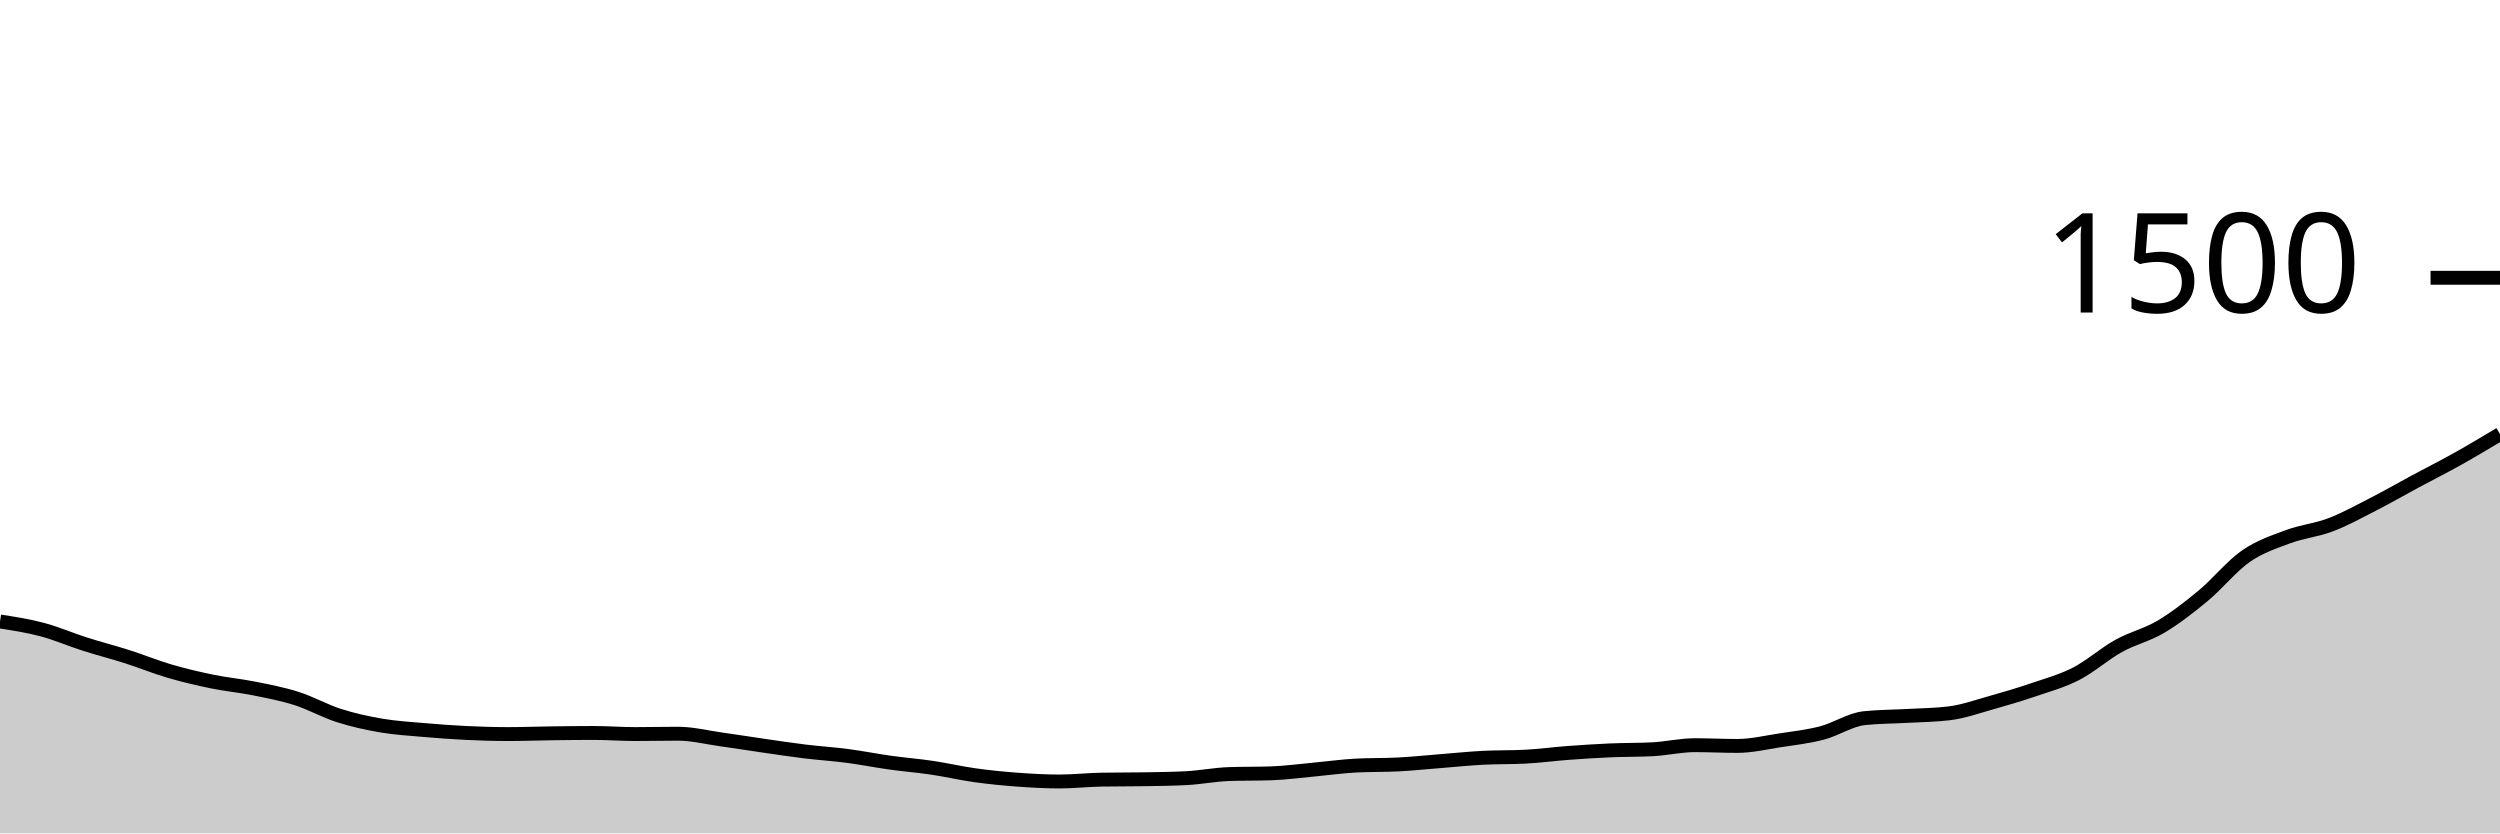
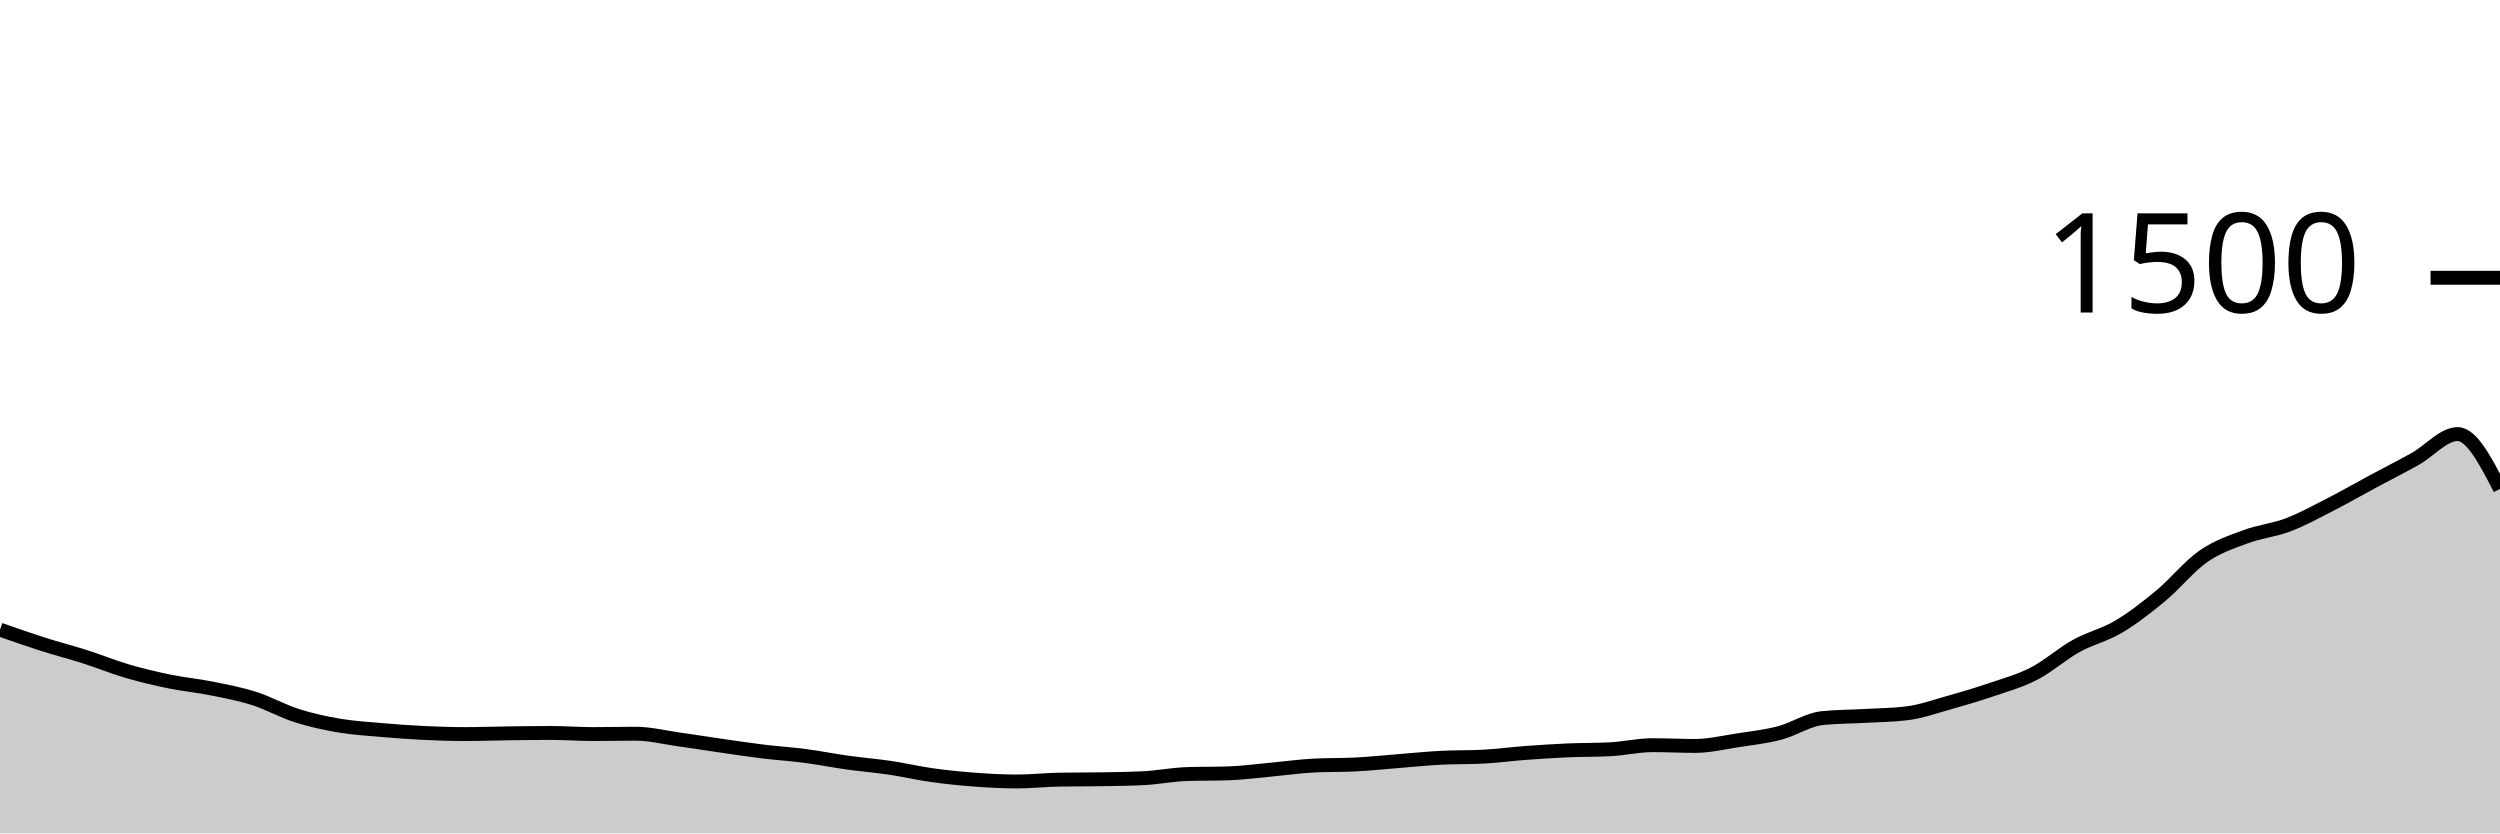
<svg xmlns="http://www.w3.org/2000/svg" viewBox="0 0 180 60">
  <g transform="translate(0,20)">
-     <path class="area" fill="rgba(0, 0, 0, 0.2)" d="M0,24.747C1.017,24.904,2.034,25.062,3.051,25.333C4.068,25.604,5.085,26.049,6.102,26.373C7.119,26.698,8.136,26.956,9.153,27.28C10.169,27.604,11.186,28.022,12.203,28.32C13.22,28.618,14.237,28.858,15.254,29.067C16.271,29.276,17.288,29.369,18.305,29.573C19.322,29.778,20.339,29.969,21.356,30.293C22.373,30.618,23.39,31.196,24.407,31.52C25.424,31.844,26.441,32.067,27.458,32.24C28.475,32.413,29.492,32.471,30.508,32.56C31.525,32.649,32.542,32.724,33.559,32.773C34.576,32.822,35.593,32.853,36.61,32.853C37.627,32.853,38.644,32.813,39.661,32.8C40.678,32.787,41.695,32.773,42.712,32.773C43.729,32.773,44.746,32.853,45.763,32.853C46.78,32.853,47.797,32.827,48.814,32.827C49.831,32.827,50.847,33.084,51.864,33.227C52.881,33.369,53.898,33.533,54.915,33.68C55.932,33.827,56.949,33.982,57.966,34.107C58.983,34.231,60,34.293,61.017,34.427C62.034,34.56,63.051,34.764,64.068,34.907C65.085,35.049,66.102,35.129,67.119,35.28C68.136,35.431,69.153,35.671,70.169,35.813C71.186,35.956,72.203,36.058,73.22,36.133C74.237,36.209,75.254,36.267,76.271,36.267C77.288,36.267,78.305,36.151,79.322,36.133C80.339,36.116,81.356,36.124,82.373,36.107C83.39,36.089,84.407,36.08,85.424,36.027C86.441,35.973,87.458,35.769,88.475,35.733C89.492,35.698,90.508,35.716,91.525,35.68C92.542,35.644,93.559,35.507,94.576,35.413C95.593,35.32,96.61,35.173,97.627,35.12C98.644,35.067,99.661,35.093,100.678,35.04C101.695,34.987,102.712,34.88,103.729,34.8C104.746,34.72,105.763,34.613,106.78,34.56C107.797,34.507,108.814,34.533,109.831,34.48C110.847,34.427,111.864,34.289,112.881,34.213C113.898,34.138,114.915,34.071,115.932,34.027C116.949,33.982,117.966,34,118.983,33.947C120,33.893,121.017,33.653,122.034,33.653C123.051,33.653,124.068,33.707,125.085,33.707C126.102,33.707,127.119,33.462,128.136,33.307C129.153,33.151,130.169,33.04,131.186,32.773C132.203,32.507,133.22,31.813,134.237,31.707C135.254,31.6,136.271,31.604,137.288,31.547C138.305,31.489,139.322,31.484,140.339,31.36C141.356,31.236,142.373,30.871,143.39,30.587C144.407,30.302,145.424,30,146.441,29.653C147.458,29.307,148.475,29.031,149.492,28.507C150.508,27.982,151.525,27.071,152.542,26.507C153.559,25.942,154.576,25.724,155.593,25.12C156.61,24.516,157.627,23.724,158.644,22.88C159.661,22.036,160.678,20.76,161.695,20.053C162.712,19.347,163.729,19.018,164.746,18.64C165.763,18.262,166.78,18.173,167.797,17.787C168.814,17.4,169.831,16.84,170.847,16.32C171.864,15.8,172.881,15.213,173.898,14.667C174.915,14.12,175.932,13.609,176.949,13.04C177.966,12.471,178.983,11.862,180,11.253L180,40C178.983,40,177.966,40,176.949,40C175.932,40,174.915,40,173.898,40C172.881,40,171.864,40,170.847,40C169.831,40,168.814,40,167.797,40C166.78,40,165.763,40,164.746,40C163.729,40,162.712,40,161.695,40C160.678,40,159.661,40,158.644,40C157.627,40,156.61,40,155.593,40C154.576,40,153.559,40,152.542,40C151.525,40,150.508,40,149.492,40C148.475,40,147.458,40,146.441,40C145.424,40,144.407,40,143.39,40C142.373,40,141.356,40,140.339,40C139.322,40,138.305,40,137.288,40C136.271,40,135.254,40,134.237,40C133.22,40,132.203,40,131.186,40C130.169,40,129.153,40,128.136,40C127.119,40,126.102,40,125.085,40C124.068,40,123.051,40,122.034,40C121.017,40,120,40,118.983,40C117.966,40,116.949,40,115.932,40C114.915,40,113.898,40,112.881,40C111.864,40,110.847,40,109.831,40C108.814,40,107.797,40,106.78,40C105.763,40,104.746,40,103.729,40C102.712,40,101.695,40,100.678,40C99.661,40,98.644,40,97.627,40C96.61,40,95.593,40,94.576,40C93.559,40,92.542,40,91.525,40C90.508,40,89.492,40,88.475,40C87.458,40,86.441,40,85.424,40C84.407,40,83.39,40,82.373,40C81.356,40,80.339,40,79.322,40C78.305,40,77.288,40,76.271,40C75.254,40,74.237,40,73.22,40C72.203,40,71.186,40,70.169,40C69.153,40,68.136,40,67.119,40C66.102,40,65.085,40,64.068,40C63.051,40,62.034,40,61.017,40C60,40,58.983,40,57.966,40C56.949,40,55.932,40,54.915,40C53.898,40,52.881,40,51.864,40C50.847,40,49.831,40,48.814,40C47.797,40,46.78,40,45.763,40C44.746,40,43.729,40,42.712,40C41.695,40,40.678,40,39.661,40C38.644,40,37.627,40,36.61,40C35.593,40,34.576,40,33.559,40C32.542,40,31.525,40,30.508,40C29.492,40,28.475,40,27.458,40C26.441,40,25.424,40,24.407,40C23.39,40,22.373,40,21.356,40C20.339,40,19.322,40,18.305,40C17.288,40,16.271,40,15.254,40C14.237,40,13.22,40,12.203,40C11.186,40,10.169,40,9.153,40C8.136,40,7.119,40,6.102,40C5.085,40,4.068,40,3.051,40C2.034,40,1.017,40,0,40Z" />
-     <path class="line" stroke="black" fill="none" d="M0,24.747C1.017,24.904,2.034,25.062,3.051,25.333C4.068,25.604,5.085,26.049,6.102,26.373C7.119,26.698,8.136,26.956,9.153,27.28C10.169,27.604,11.186,28.022,12.203,28.32C13.22,28.618,14.237,28.858,15.254,29.067C16.271,29.276,17.288,29.369,18.305,29.573C19.322,29.778,20.339,29.969,21.356,30.293C22.373,30.618,23.39,31.196,24.407,31.52C25.424,31.844,26.441,32.067,27.458,32.24C28.475,32.413,29.492,32.471,30.508,32.56C31.525,32.649,32.542,32.724,33.559,32.773C34.576,32.822,35.593,32.853,36.61,32.853C37.627,32.853,38.644,32.813,39.661,32.8C40.678,32.787,41.695,32.773,42.712,32.773C43.729,32.773,44.746,32.853,45.763,32.853C46.78,32.853,47.797,32.827,48.814,32.827C49.831,32.827,50.847,33.084,51.864,33.227C52.881,33.369,53.898,33.533,54.915,33.68C55.932,33.827,56.949,33.982,57.966,34.107C58.983,34.231,60,34.293,61.017,34.427C62.034,34.56,63.051,34.764,64.068,34.907C65.085,35.049,66.102,35.129,67.119,35.28C68.136,35.431,69.153,35.671,70.169,35.813C71.186,35.956,72.203,36.058,73.22,36.133C74.237,36.209,75.254,36.267,76.271,36.267C77.288,36.267,78.305,36.151,79.322,36.133C80.339,36.116,81.356,36.124,82.373,36.107C83.39,36.089,84.407,36.08,85.424,36.027C86.441,35.973,87.458,35.769,88.475,35.733C89.492,35.698,90.508,35.716,91.525,35.68C92.542,35.644,93.559,35.507,94.576,35.413C95.593,35.32,96.61,35.173,97.627,35.12C98.644,35.067,99.661,35.093,100.678,35.04C101.695,34.987,102.712,34.88,103.729,34.8C104.746,34.72,105.763,34.613,106.78,34.56C107.797,34.507,108.814,34.533,109.831,34.48C110.847,34.427,111.864,34.289,112.881,34.213C113.898,34.138,114.915,34.071,115.932,34.027C116.949,33.982,117.966,34,118.983,33.947C120,33.893,121.017,33.653,122.034,33.653C123.051,33.653,124.068,33.707,125.085,33.707C126.102,33.707,127.119,33.462,128.136,33.307C129.153,33.151,130.169,33.04,131.186,32.773C132.203,32.507,133.22,31.813,134.237,31.707C135.254,31.6,136.271,31.604,137.288,31.547C138.305,31.489,139.322,31.484,140.339,31.36C141.356,31.236,142.373,30.871,143.39,30.587C144.407,30.302,145.424,30,146.441,29.653C147.458,29.307,148.475,29.031,149.492,28.507C150.508,27.982,151.525,27.071,152.542,26.507C153.559,25.942,154.576,25.724,155.593,25.12C156.61,24.516,157.627,23.724,158.644,22.88C159.661,22.036,160.678,20.76,161.695,20.053C162.712,19.347,163.729,19.018,164.746,18.64C165.763,18.262,166.78,18.173,167.797,17.787C168.814,17.4,169.831,16.84,170.847,16.32C171.864,15.8,172.881,15.213,173.898,14.667C174.915,14.12,175.932,13.609,176.949,13.04C177.966,12.471,178.983,11.862,180,11.253" />
+     <path class="area" fill="rgba(0, 0, 0, 0.2)" d="M0,25.333C1.017,25.691,2.034,26.049,3.051,26.373C4.068,26.698,5.085,26.956,6.102,27.28C7.119,27.604,8.136,28.022,9.153,28.32C10.169,28.618,11.186,28.858,12.203,29.067C13.22,29.276,14.237,29.369,15.254,29.573C16.271,29.778,17.288,29.969,18.305,30.293C19.322,30.618,20.339,31.196,21.356,31.52C22.373,31.844,23.39,32.067,24.407,32.24C25.424,32.413,26.441,32.471,27.458,32.56C28.475,32.649,29.492,32.724,30.508,32.773C31.525,32.822,32.542,32.853,33.559,32.853C34.576,32.853,35.593,32.813,36.61,32.8C37.627,32.787,38.644,32.773,39.661,32.773C40.678,32.773,41.695,32.853,42.712,32.853C43.729,32.853,44.746,32.827,45.763,32.827C46.78,32.827,47.797,33.084,48.814,33.227C49.831,33.369,50.847,33.533,51.864,33.68C52.881,33.827,53.898,33.982,54.915,34.107C55.932,34.231,56.949,34.293,57.966,34.427C58.983,34.56,60,34.764,61.017,34.907C62.034,35.049,63.051,35.129,64.068,35.28C65.085,35.431,66.102,35.671,67.119,35.813C68.136,35.956,69.153,36.058,70.169,36.133C71.186,36.209,72.203,36.267,73.22,36.267C74.237,36.267,75.254,36.151,76.271,36.133C77.288,36.116,78.305,36.124,79.322,36.107C80.339,36.089,81.356,36.08,82.373,36.027C83.39,35.973,84.407,35.769,85.424,35.733C86.441,35.698,87.458,35.716,88.475,35.68C89.492,35.644,90.508,35.507,91.525,35.413C92.542,35.32,93.559,35.173,94.576,35.12C95.593,35.067,96.61,35.093,97.627,35.04C98.644,34.987,99.661,34.88,100.678,34.8C101.695,34.72,102.712,34.613,103.729,34.56C104.746,34.507,105.763,34.533,106.78,34.48C107.797,34.427,108.814,34.289,109.831,34.213C110.847,34.138,111.864,34.071,112.881,34.027C113.898,33.982,114.915,34,115.932,33.947C116.949,33.893,117.966,33.653,118.983,33.653C120,33.653,121.017,33.707,122.034,33.707C123.051,33.707,124.068,33.462,125.085,33.307C126.102,33.151,127.119,33.04,128.136,32.773C129.153,32.507,130.169,31.813,131.186,31.707C132.203,31.6,133.22,31.604,134.237,31.547C135.254,31.489,136.271,31.484,137.288,31.36C138.305,31.236,139.322,30.871,140.339,30.587C141.356,30.302,142.373,30,143.39,29.653C144.407,29.307,145.424,29.031,146.441,28.507C147.458,27.982,148.475,27.071,149.492,26.507C150.508,25.942,151.525,25.724,152.542,25.12C153.559,24.516,154.576,23.724,155.593,22.88C156.61,22.036,157.627,20.76,158.644,20.053C159.661,19.347,160.678,19.018,161.695,18.64C162.712,18.262,163.729,18.173,164.746,17.787C165.763,17.4,166.78,16.84,167.797,16.32C168.814,15.8,169.831,15.213,170.847,14.667C171.864,14.12,172.881,13.609,173.898,13.04C174.915,12.471,175.932,11.253,176.949,11.253C177.966,11.253,178.983,13.227,180,15.2L180,40C178.983,40,177.966,40,176.949,40C175.932,40,174.915,40,173.898,40C172.881,40,171.864,40,170.847,40C169.831,40,168.814,40,167.797,40C166.78,40,165.763,40,164.746,40C163.729,40,162.712,40,161.695,40C160.678,40,159.661,40,158.644,40C157.627,40,156.61,40,155.593,40C154.576,40,153.559,40,152.542,40C151.525,40,150.508,40,149.492,40C148.475,40,147.458,40,146.441,40C145.424,40,144.407,40,143.39,40C142.373,40,141.356,40,140.339,40C139.322,40,138.305,40,137.288,40C136.271,40,135.254,40,134.237,40C133.22,40,132.203,40,131.186,40C130.169,40,129.153,40,128.136,40C127.119,40,126.102,40,125.085,40C124.068,40,123.051,40,122.034,40C121.017,40,120,40,118.983,40C117.966,40,116.949,40,115.932,40C114.915,40,113.898,40,112.881,40C111.864,40,110.847,40,109.831,40C108.814,40,107.797,40,106.78,40C105.763,40,104.746,40,103.729,40C102.712,40,101.695,40,100.678,40C99.661,40,98.644,40,97.627,40C96.61,40,95.593,40,94.576,40C93.559,40,92.542,40,91.525,40C90.508,40,89.492,40,88.475,40C87.458,40,86.441,40,85.424,40C84.407,40,83.39,40,82.373,40C81.356,40,80.339,40,79.322,40C78.305,40,77.288,40,76.271,40C75.254,40,74.237,40,73.22,40C72.203,40,71.186,40,70.169,40C69.153,40,68.136,40,67.119,40C66.102,40,65.085,40,64.068,40C63.051,40,62.034,40,61.017,40C60,40,58.983,40,57.966,40C56.949,40,55.932,40,54.915,40C53.898,40,52.881,40,51.864,40C50.847,40,49.831,40,48.814,40C47.797,40,46.78,40,45.763,40C44.746,40,43.729,40,42.712,40C41.695,40,40.678,40,39.661,40C38.644,40,37.627,40,36.61,40C35.593,40,34.576,40,33.559,40C32.542,40,31.525,40,30.508,40C29.492,40,28.475,40,27.458,40C26.441,40,25.424,40,24.407,40C23.39,40,22.373,40,21.356,40C20.339,40,19.322,40,18.305,40C17.288,40,16.271,40,15.254,40C14.237,40,13.22,40,12.203,40C11.186,40,10.169,40,9.153,40C8.136,40,7.119,40,6.102,40C5.085,40,4.068,40,3.051,40C2.034,40,1.017,40,0,40Z" />
+     <path class="line" stroke="black" fill="none" d="M0,25.333C1.017,25.691,2.034,26.049,3.051,26.373C4.068,26.698,5.085,26.956,6.102,27.28C7.119,27.604,8.136,28.022,9.153,28.32C10.169,28.618,11.186,28.858,12.203,29.067C13.22,29.276,14.237,29.369,15.254,29.573C16.271,29.778,17.288,29.969,18.305,30.293C19.322,30.618,20.339,31.196,21.356,31.52C22.373,31.844,23.39,32.067,24.407,32.24C25.424,32.413,26.441,32.471,27.458,32.56C28.475,32.649,29.492,32.724,30.508,32.773C31.525,32.822,32.542,32.853,33.559,32.853C34.576,32.853,35.593,32.813,36.61,32.8C37.627,32.787,38.644,32.773,39.661,32.773C40.678,32.773,41.695,32.853,42.712,32.853C43.729,32.853,44.746,32.827,45.763,32.827C46.78,32.827,47.797,33.084,48.814,33.227C49.831,33.369,50.847,33.533,51.864,33.68C52.881,33.827,53.898,33.982,54.915,34.107C55.932,34.231,56.949,34.293,57.966,34.427C58.983,34.56,60,34.764,61.017,34.907C62.034,35.049,63.051,35.129,64.068,35.28C65.085,35.431,66.102,35.671,67.119,35.813C68.136,35.956,69.153,36.058,70.169,36.133C71.186,36.209,72.203,36.267,73.22,36.267C74.237,36.267,75.254,36.151,76.271,36.133C77.288,36.116,78.305,36.124,79.322,36.107C80.339,36.089,81.356,36.08,82.373,36.027C83.39,35.973,84.407,35.769,85.424,35.733C86.441,35.698,87.458,35.716,88.475,35.68C89.492,35.644,90.508,35.507,91.525,35.413C92.542,35.32,93.559,35.173,94.576,35.12C95.593,35.067,96.61,35.093,97.627,35.04C98.644,34.987,99.661,34.88,100.678,34.8C101.695,34.72,102.712,34.613,103.729,34.56C104.746,34.507,105.763,34.533,106.78,34.48C107.797,34.427,108.814,34.289,109.831,34.213C110.847,34.138,111.864,34.071,112.881,34.027C113.898,33.982,114.915,34,115.932,33.947C116.949,33.893,117.966,33.653,118.983,33.653C120,33.653,121.017,33.707,122.034,33.707C123.051,33.707,124.068,33.462,125.085,33.307C126.102,33.151,127.119,33.04,128.136,32.773C129.153,32.507,130.169,31.813,131.186,31.707C132.203,31.6,133.22,31.604,134.237,31.547C135.254,31.489,136.271,31.484,137.288,31.36C138.305,31.236,139.322,30.871,140.339,30.587C141.356,30.302,142.373,30,143.39,29.653C144.407,29.307,145.424,29.031,146.441,28.507C147.458,27.982,148.475,27.071,149.492,26.507C150.508,25.942,151.525,25.724,152.542,25.12C153.559,24.516,154.576,23.724,155.593,22.88C156.61,22.036,157.627,20.76,158.644,20.053C159.661,19.347,160.678,19.018,161.695,18.64C162.712,18.262,163.729,18.173,164.746,17.787C165.763,17.4,166.78,16.84,167.797,16.32C168.814,15.8,169.831,15.213,170.847,14.667C171.864,14.12,172.881,13.609,173.898,13.04C174.915,12.471,175.932,11.253,176.949,11.253C177.966,11.253,178.983,13.227,180,15.2" />
    <path class="axis-ceiling" stroke-width="1" stroke="black" fill="none" d="M175,0L180,0" />
    <text class="axis-ceiling-label" font-family="sans-serif" text-anchor="end" font-size="10px" x="170" y="2.5">1500</text>
  </g>
</svg>
